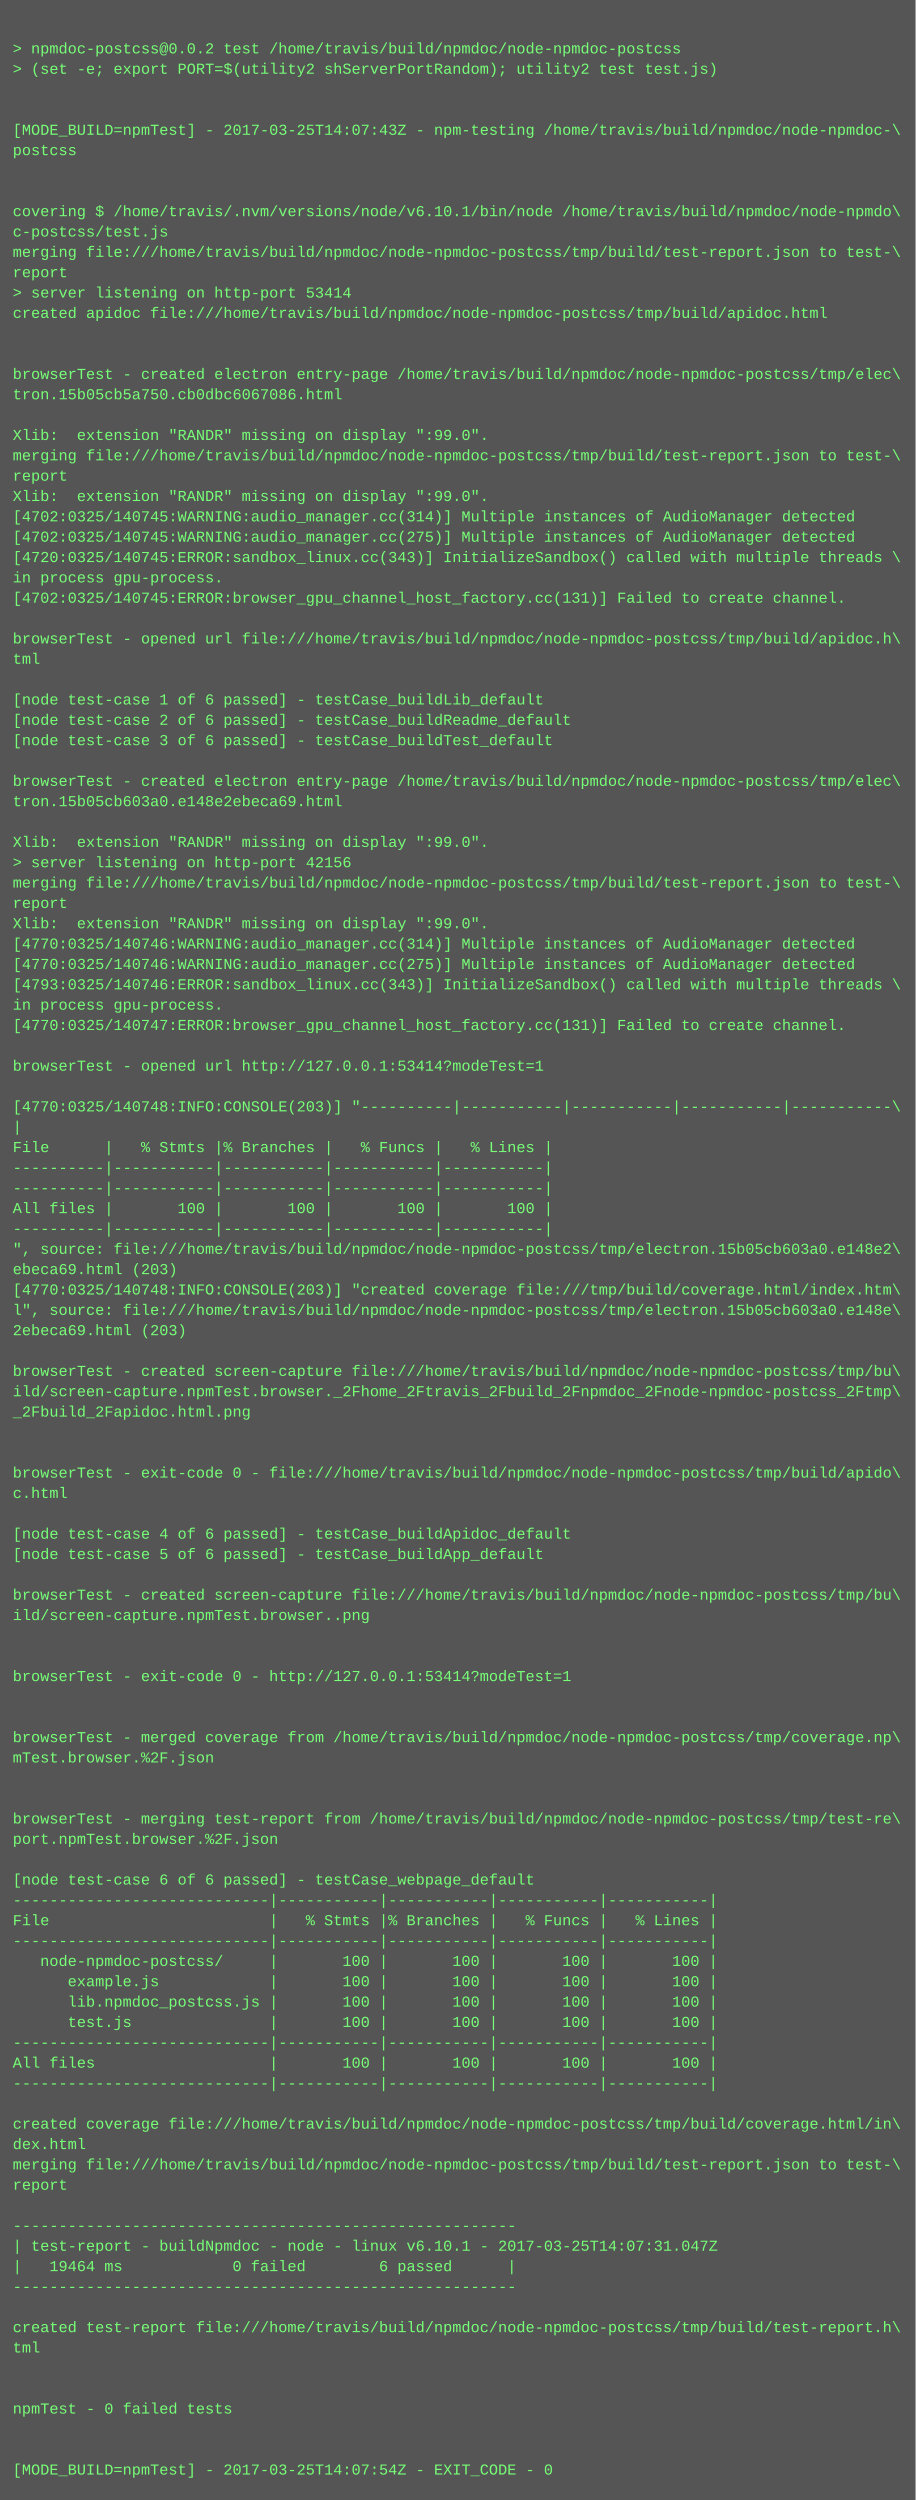
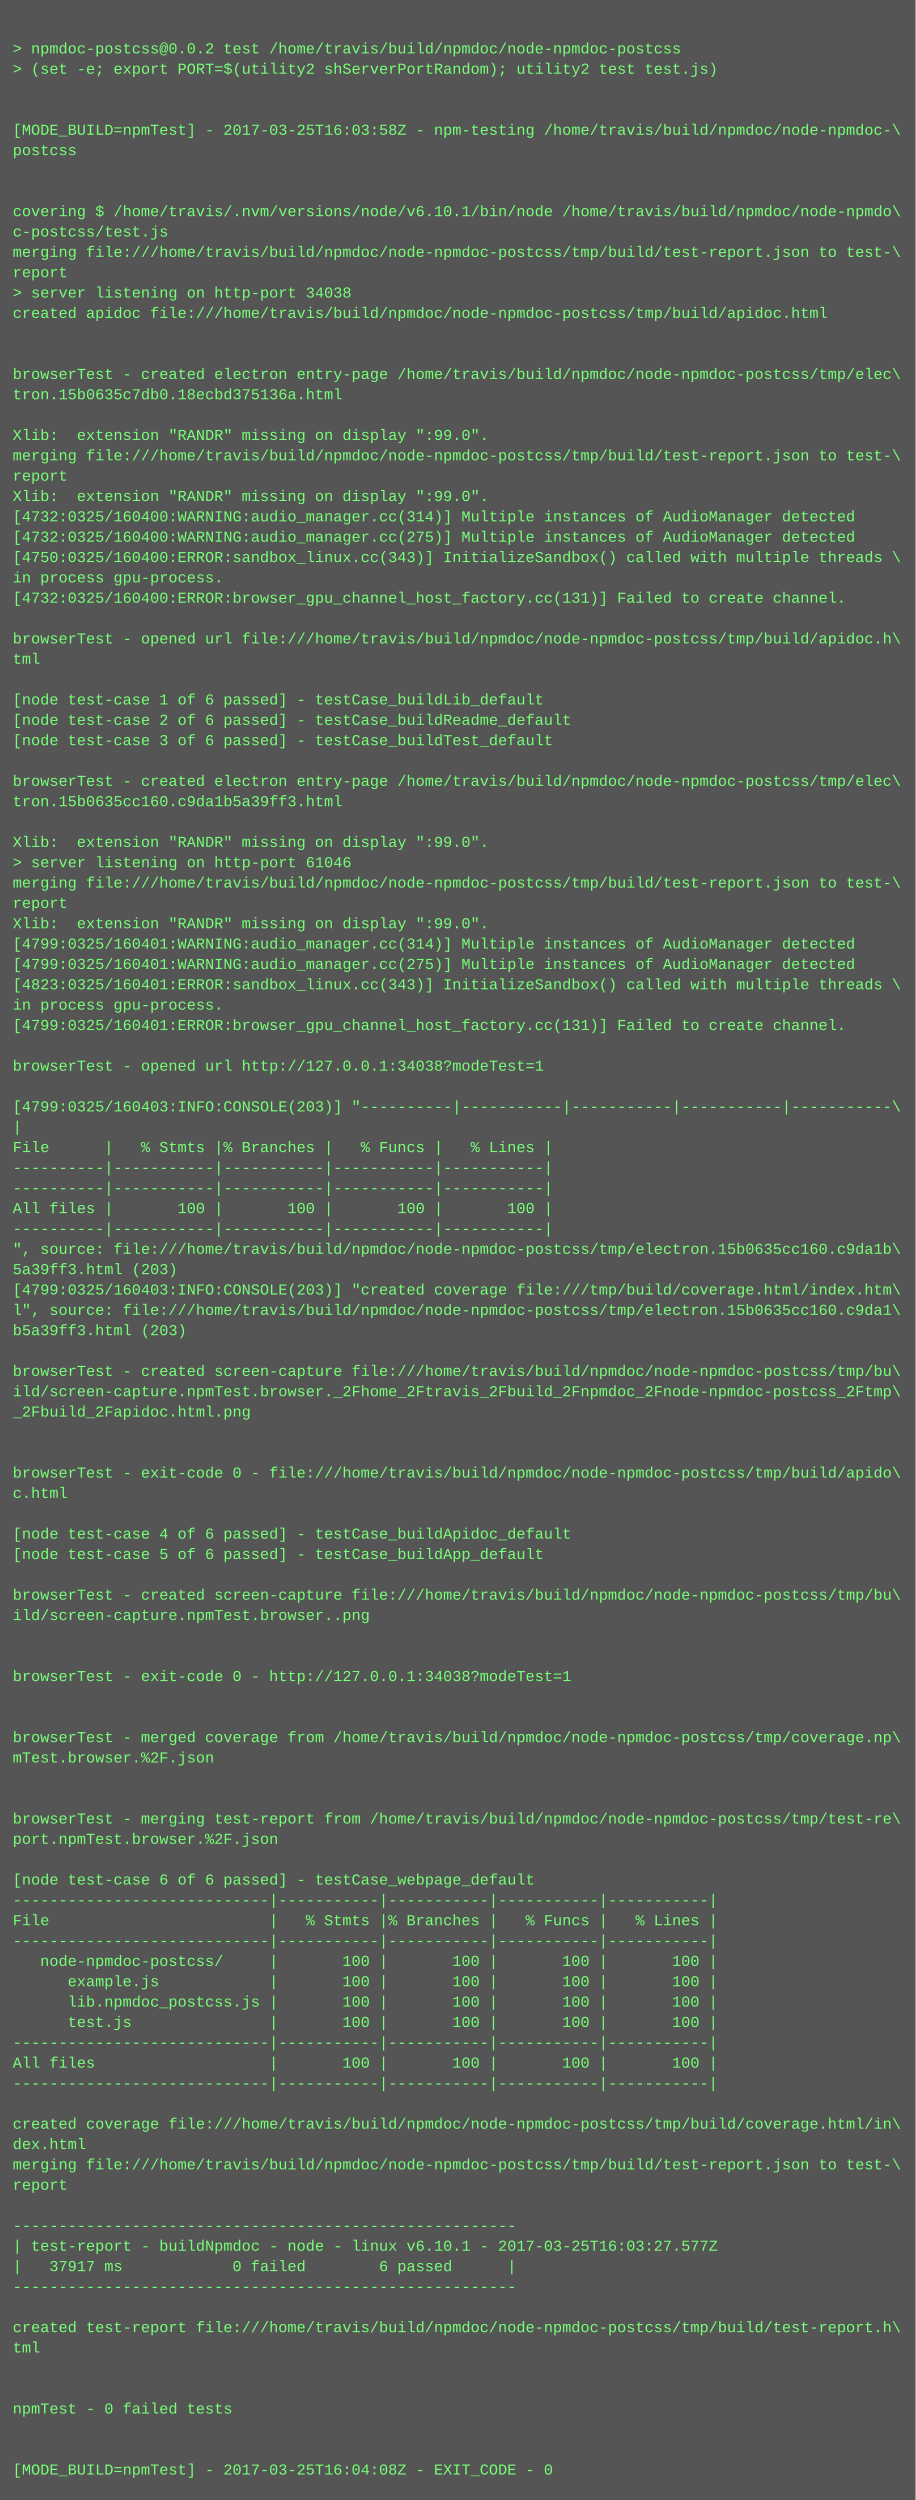
<svg xmlns="http://www.w3.org/2000/svg" height="1966" width="720">
  <rect height="1966" fill="#555" width="720" />
  <text fill="#7f7" font-family="Courier New" font-size="12" xml:space="preserve">
    <tspan x="10" y="26" />
    <tspan x="10" y="42">&gt; npmdoc-postcss@0.0.2 test /home/travis/build/npmdoc/node-npmdoc-postcss</tspan>
    <tspan x="10" y="58">&gt; (set -e; export PORT=$(utility2 shServerPortRandom); utility2 test test.js)</tspan>
    <tspan x="10" y="74" />
    <tspan x="10" y="90" />
-     <tspan x="10" y="106">[MODE_BUILD=npmTest] - 2017-03-25T14:07:43Z - npm-testing /home/travis/build/npmdoc/node-npmdoc-\</tspan>
+     <tspan x="10" y="106">[MODE_BUILD=npmTest] - 2017-03-25T16:03:58Z - npm-testing /home/travis/build/npmdoc/node-npmdoc-\</tspan>
    <tspan x="10" y="122">postcss</tspan>
    <tspan x="10" y="138" />
    <tspan x="10" y="154" />
    <tspan x="10" y="170">covering $ /home/travis/.nvm/versions/node/v6.10.1/bin/node /home/travis/build/npmdoc/node-npmdo\</tspan>
    <tspan x="10" y="186">c-postcss/test.js</tspan>
    <tspan x="10" y="202">merging file:///home/travis/build/npmdoc/node-npmdoc-postcss/tmp/build/test-report.json to test-\</tspan>
    <tspan x="10" y="218">report</tspan>
-     <tspan x="10" y="234">&gt; server listening on http-port 53414</tspan>
+     <tspan x="10" y="234">&gt; server listening on http-port 34038</tspan>
    <tspan x="10" y="250">created apidoc file:///home/travis/build/npmdoc/node-npmdoc-postcss/tmp/build/apidoc.html</tspan>
    <tspan x="10" y="266" />
    <tspan x="10" y="282" />
    <tspan x="10" y="298">browserTest - created electron entry-page /home/travis/build/npmdoc/node-npmdoc-postcss/tmp/elec\</tspan>
-     <tspan x="10" y="314">tron.15b05cb5a750.cb0dbc6067086.html</tspan>
+     <tspan x="10" y="314">tron.15b0635c7db0.18ecbd375136a.html</tspan>
    <tspan x="10" y="330" />
    <tspan x="10" y="346">Xlib:  extension "RANDR" missing on display ":99.0".</tspan>
    <tspan x="10" y="362">merging file:///home/travis/build/npmdoc/node-npmdoc-postcss/tmp/build/test-report.json to test-\</tspan>
    <tspan x="10" y="378">report</tspan>
    <tspan x="10" y="394">Xlib:  extension "RANDR" missing on display ":99.0".</tspan>
-     <tspan x="10" y="410">[4702:0325/140745:WARNING:audio_manager.cc(314)] Multiple instances of AudioManager detected</tspan>
-     <tspan x="10" y="426">[4702:0325/140745:WARNING:audio_manager.cc(275)] Multiple instances of AudioManager detected</tspan>
-     <tspan x="10" y="442">[4720:0325/140745:ERROR:sandbox_linux.cc(343)] InitializeSandbox() called with multiple threads \</tspan>
+     <tspan x="10" y="410">[4732:0325/160400:WARNING:audio_manager.cc(314)] Multiple instances of AudioManager detected</tspan>
+     <tspan x="10" y="426">[4732:0325/160400:WARNING:audio_manager.cc(275)] Multiple instances of AudioManager detected</tspan>
+     <tspan x="10" y="442">[4750:0325/160400:ERROR:sandbox_linux.cc(343)] InitializeSandbox() called with multiple threads \</tspan>
    <tspan x="10" y="458">in process gpu-process. </tspan>
-     <tspan x="10" y="474">[4702:0325/140745:ERROR:browser_gpu_channel_host_factory.cc(131)] Failed to create channel.</tspan>
+     <tspan x="10" y="474">[4732:0325/160400:ERROR:browser_gpu_channel_host_factory.cc(131)] Failed to create channel.</tspan>
    <tspan x="10" y="490" />
    <tspan x="10" y="506">browserTest - opened url file:///home/travis/build/npmdoc/node-npmdoc-postcss/tmp/build/apidoc.h\</tspan>
    <tspan x="10" y="522">tml</tspan>
    <tspan x="10" y="538" />
    <tspan x="10" y="554">[node test-case 1 of 6 passed] - testCase_buildLib_default</tspan>
    <tspan x="10" y="570">[node test-case 2 of 6 passed] - testCase_buildReadme_default</tspan>
    <tspan x="10" y="586">[node test-case 3 of 6 passed] - testCase_buildTest_default</tspan>
    <tspan x="10" y="602" />
    <tspan x="10" y="618">browserTest - created electron entry-page /home/travis/build/npmdoc/node-npmdoc-postcss/tmp/elec\</tspan>
-     <tspan x="10" y="634">tron.15b05cb603a0.e148e2ebeca69.html</tspan>
+     <tspan x="10" y="634">tron.15b0635cc160.c9da1b5a39ff3.html</tspan>
    <tspan x="10" y="650" />
    <tspan x="10" y="666">Xlib:  extension "RANDR" missing on display ":99.0".</tspan>
-     <tspan x="10" y="682">&gt; server listening on http-port 42156</tspan>
+     <tspan x="10" y="682">&gt; server listening on http-port 61046</tspan>
    <tspan x="10" y="698">merging file:///home/travis/build/npmdoc/node-npmdoc-postcss/tmp/build/test-report.json to test-\</tspan>
    <tspan x="10" y="714">report</tspan>
    <tspan x="10" y="730">Xlib:  extension "RANDR" missing on display ":99.0".</tspan>
-     <tspan x="10" y="746">[4770:0325/140746:WARNING:audio_manager.cc(314)] Multiple instances of AudioManager detected</tspan>
-     <tspan x="10" y="762">[4770:0325/140746:WARNING:audio_manager.cc(275)] Multiple instances of AudioManager detected</tspan>
-     <tspan x="10" y="778">[4793:0325/140746:ERROR:sandbox_linux.cc(343)] InitializeSandbox() called with multiple threads \</tspan>
+     <tspan x="10" y="746">[4799:0325/160401:WARNING:audio_manager.cc(314)] Multiple instances of AudioManager detected</tspan>
+     <tspan x="10" y="762">[4799:0325/160401:WARNING:audio_manager.cc(275)] Multiple instances of AudioManager detected</tspan>
+     <tspan x="10" y="778">[4823:0325/160401:ERROR:sandbox_linux.cc(343)] InitializeSandbox() called with multiple threads \</tspan>
    <tspan x="10" y="794">in process gpu-process. </tspan>
-     <tspan x="10" y="810">[4770:0325/140747:ERROR:browser_gpu_channel_host_factory.cc(131)] Failed to create channel.</tspan>
+     <tspan x="10" y="810">[4799:0325/160401:ERROR:browser_gpu_channel_host_factory.cc(131)] Failed to create channel.</tspan>
    <tspan x="10" y="826" />
-     <tspan x="10" y="842">browserTest - opened url http://127.0.0.1:53414?modeTest=1</tspan>
+     <tspan x="10" y="842">browserTest - opened url http://127.0.0.1:34038?modeTest=1</tspan>
    <tspan x="10" y="858" />
-     <tspan x="10" y="874">[4770:0325/140748:INFO:CONSOLE(203)] "----------|-----------|-----------|-----------|-----------\</tspan>
+     <tspan x="10" y="874">[4799:0325/160403:INFO:CONSOLE(203)] "----------|-----------|-----------|-----------|-----------\</tspan>
    <tspan x="10" y="890">|</tspan>
    <tspan x="10" y="906">File      |   % Stmts |% Branches |   % Funcs |   % Lines |</tspan>
    <tspan x="10" y="922">----------|-----------|-----------|-----------|-----------|</tspan>
    <tspan x="10" y="938">----------|-----------|-----------|-----------|-----------|</tspan>
    <tspan x="10" y="954">All files |       100 |       100 |       100 |       100 |</tspan>
    <tspan x="10" y="970">----------|-----------|-----------|-----------|-----------|</tspan>
-     <tspan x="10" y="986">", source: file:///home/travis/build/npmdoc/node-npmdoc-postcss/tmp/electron.15b05cb603a0.e148e2\</tspan>
-     <tspan x="10" y="1002">ebeca69.html (203)</tspan>
-     <tspan x="10" y="1018">[4770:0325/140748:INFO:CONSOLE(203)] "created coverage file:///tmp/build/coverage.html/index.htm\</tspan>
-     <tspan x="10" y="1034">l", source: file:///home/travis/build/npmdoc/node-npmdoc-postcss/tmp/electron.15b05cb603a0.e148e\</tspan>
-     <tspan x="10" y="1050">2ebeca69.html (203)</tspan>
+     <tspan x="10" y="986">", source: file:///home/travis/build/npmdoc/node-npmdoc-postcss/tmp/electron.15b0635cc160.c9da1b\</tspan>
+     <tspan x="10" y="1002">5a39ff3.html (203)</tspan>
+     <tspan x="10" y="1018">[4799:0325/160403:INFO:CONSOLE(203)] "created coverage file:///tmp/build/coverage.html/index.htm\</tspan>
+     <tspan x="10" y="1034">l", source: file:///home/travis/build/npmdoc/node-npmdoc-postcss/tmp/electron.15b0635cc160.c9da1\</tspan>
+     <tspan x="10" y="1050">b5a39ff3.html (203)</tspan>
    <tspan x="10" y="1066" />
    <tspan x="10" y="1082">browserTest - created screen-capture file:///home/travis/build/npmdoc/node-npmdoc-postcss/tmp/bu\</tspan>
    <tspan x="10" y="1098">ild/screen-capture.npmTest.browser._2Fhome_2Ftravis_2Fbuild_2Fnpmdoc_2Fnode-npmdoc-postcss_2Ftmp\</tspan>
    <tspan x="10" y="1114">_2Fbuild_2Fapidoc.html.png</tspan>
    <tspan x="10" y="1130" />
    <tspan x="10" y="1146" />
    <tspan x="10" y="1162">browserTest - exit-code 0 - file:///home/travis/build/npmdoc/node-npmdoc-postcss/tmp/build/apido\</tspan>
    <tspan x="10" y="1178">c.html</tspan>
    <tspan x="10" y="1194" />
    <tspan x="10" y="1210">[node test-case 4 of 6 passed] - testCase_buildApidoc_default</tspan>
    <tspan x="10" y="1226">[node test-case 5 of 6 passed] - testCase_buildApp_default</tspan>
    <tspan x="10" y="1242" />
    <tspan x="10" y="1258">browserTest - created screen-capture file:///home/travis/build/npmdoc/node-npmdoc-postcss/tmp/bu\</tspan>
    <tspan x="10" y="1274">ild/screen-capture.npmTest.browser..png</tspan>
    <tspan x="10" y="1290" />
    <tspan x="10" y="1306" />
-     <tspan x="10" y="1322">browserTest - exit-code 0 - http://127.0.0.1:53414?modeTest=1</tspan>
+     <tspan x="10" y="1322">browserTest - exit-code 0 - http://127.0.0.1:34038?modeTest=1</tspan>
    <tspan x="10" y="1338" />
    <tspan x="10" y="1354" />
    <tspan x="10" y="1370">browserTest - merged coverage from /home/travis/build/npmdoc/node-npmdoc-postcss/tmp/coverage.np\</tspan>
    <tspan x="10" y="1386">mTest.browser.%2F.json</tspan>
    <tspan x="10" y="1402" />
    <tspan x="10" y="1418" />
    <tspan x="10" y="1434">browserTest - merging test-report from /home/travis/build/npmdoc/node-npmdoc-postcss/tmp/test-re\</tspan>
    <tspan x="10" y="1450">port.npmTest.browser.%2F.json</tspan>
    <tspan x="10" y="1466" />
    <tspan x="10" y="1482">[node test-case 6 of 6 passed] - testCase_webpage_default</tspan>
    <tspan x="10" y="1498">----------------------------|-----------|-----------|-----------|-----------|</tspan>
    <tspan x="10" y="1514">File                        |   % Stmts |% Branches |   % Funcs |   % Lines |</tspan>
    <tspan x="10" y="1530">----------------------------|-----------|-----------|-----------|-----------|</tspan>
    <tspan x="10" y="1546">   node-npmdoc-postcss/     |       100 |       100 |       100 |       100 |</tspan>
    <tspan x="10" y="1562">      example.js            |       100 |       100 |       100 |       100 |</tspan>
    <tspan x="10" y="1578">      lib.npmdoc_postcss.js |       100 |       100 |       100 |       100 |</tspan>
    <tspan x="10" y="1594">      test.js               |       100 |       100 |       100 |       100 |</tspan>
    <tspan x="10" y="1610">----------------------------|-----------|-----------|-----------|-----------|</tspan>
    <tspan x="10" y="1626">All files                   |       100 |       100 |       100 |       100 |</tspan>
    <tspan x="10" y="1642">----------------------------|-----------|-----------|-----------|-----------|</tspan>
    <tspan x="10" y="1658" />
    <tspan x="10" y="1674">created coverage file:///home/travis/build/npmdoc/node-npmdoc-postcss/tmp/build/coverage.html/in\</tspan>
    <tspan x="10" y="1690">dex.html</tspan>
    <tspan x="10" y="1706">merging file:///home/travis/build/npmdoc/node-npmdoc-postcss/tmp/build/test-report.json to test-\</tspan>
    <tspan x="10" y="1722">report</tspan>
    <tspan x="10" y="1738" />
    <tspan x="10" y="1754">-------------------------------------------------------</tspan>
-     <tspan x="10" y="1770">| test-report - buildNpmdoc - node - linux v6.10.1 - 2017-03-25T14:07:31.047Z</tspan>
-     <tspan x="10" y="1786">|   19464 ms            0 failed        6 passed      |</tspan>
+     <tspan x="10" y="1770">| test-report - buildNpmdoc - node - linux v6.10.1 - 2017-03-25T16:03:27.577Z</tspan>
+     <tspan x="10" y="1786">|   37917 ms            0 failed        6 passed      |</tspan>
    <tspan x="10" y="1802">-------------------------------------------------------</tspan>
    <tspan x="10" y="1818" />
    <tspan x="10" y="1834">created test-report file:///home/travis/build/npmdoc/node-npmdoc-postcss/tmp/build/test-report.h\</tspan>
    <tspan x="10" y="1850">tml</tspan>
    <tspan x="10" y="1866" />
    <tspan x="10" y="1882" />
    <tspan x="10" y="1898">npmTest - 0 failed tests</tspan>
    <tspan x="10" y="1914" />
    <tspan x="10" y="1930" />
-     <tspan x="10" y="1946">[MODE_BUILD=npmTest] - 2017-03-25T14:07:54Z - EXIT_CODE - 0</tspan>
+     <tspan x="10" y="1946">[MODE_BUILD=npmTest] - 2017-03-25T16:04:08Z - EXIT_CODE - 0</tspan>
  </text>
</svg>
